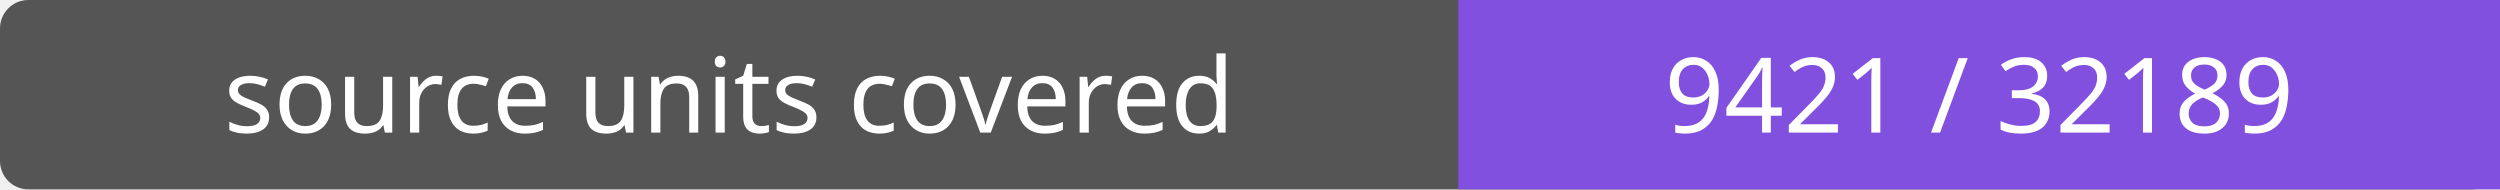
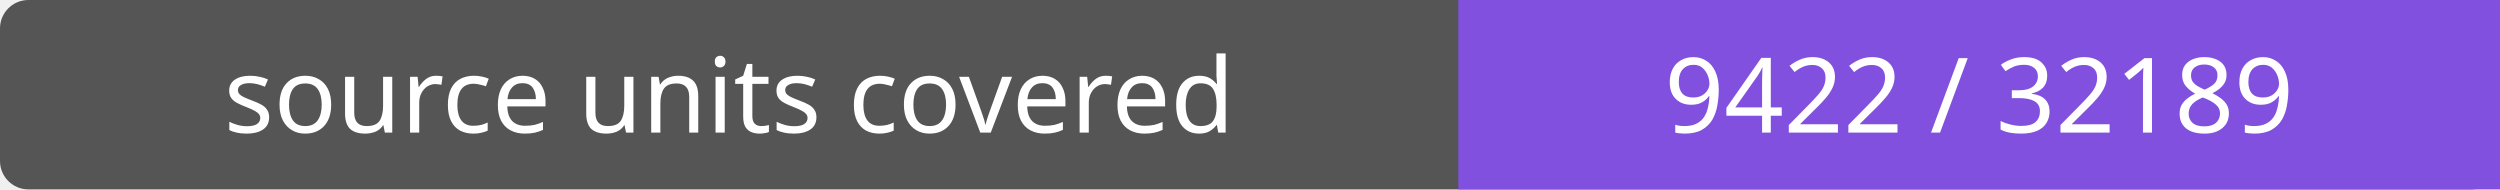
- <svg xmlns="http://www.w3.org/2000/svg" width="264" height="20" role="img" aria-label="source units covered: 9421 / 32189">
+ <svg xmlns="http://www.w3.org/2000/svg" width="264" height="20" role="img" aria-label="source units covered: 9422 / 32189">
  <rect width="264" height="20" rx="3" fill="#555" />
  <path fill="#8250df" d="M154 0h110v20H154z" />
  <g fill="#fff" text-anchor="middle" font-family="Verdana,sans-serif" font-size="11">
    <text x="77.0" y="14">source units covered</text>
-     <text x="209.0" y="14">9421 / 32189</text>
+     <text x="209.0" y="14">9422 / 32189</text>
  </g>
</svg>
